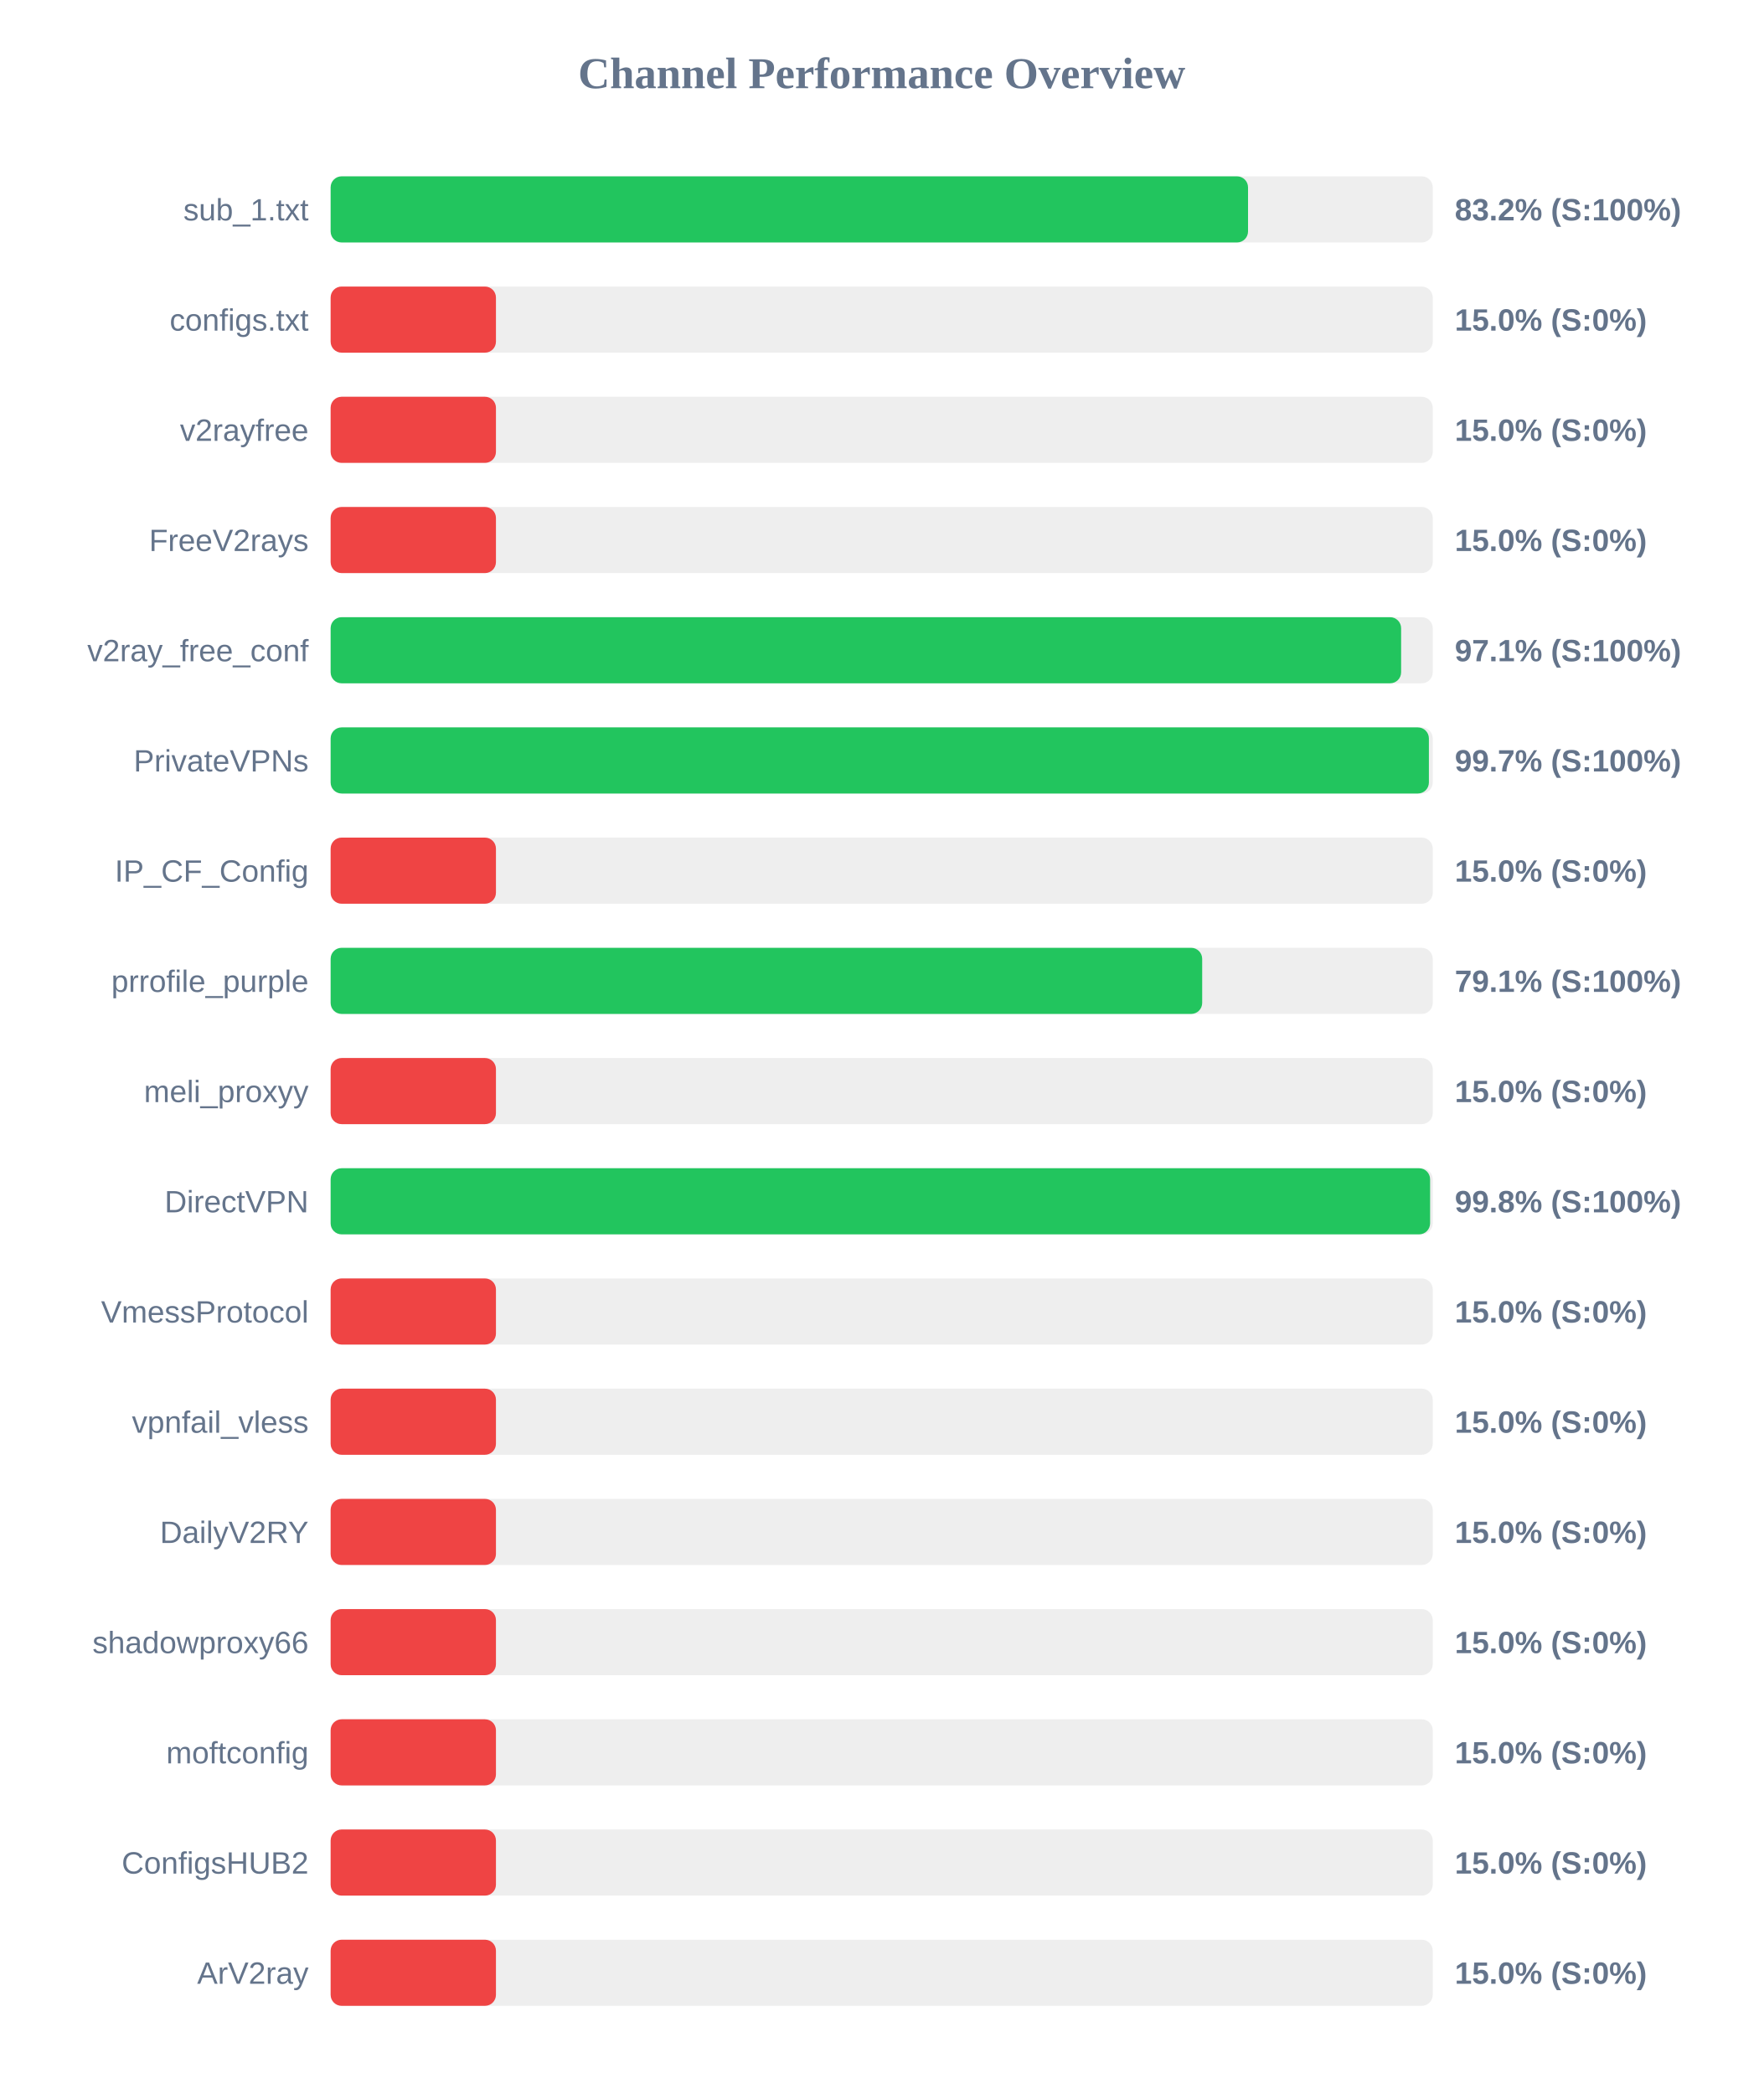
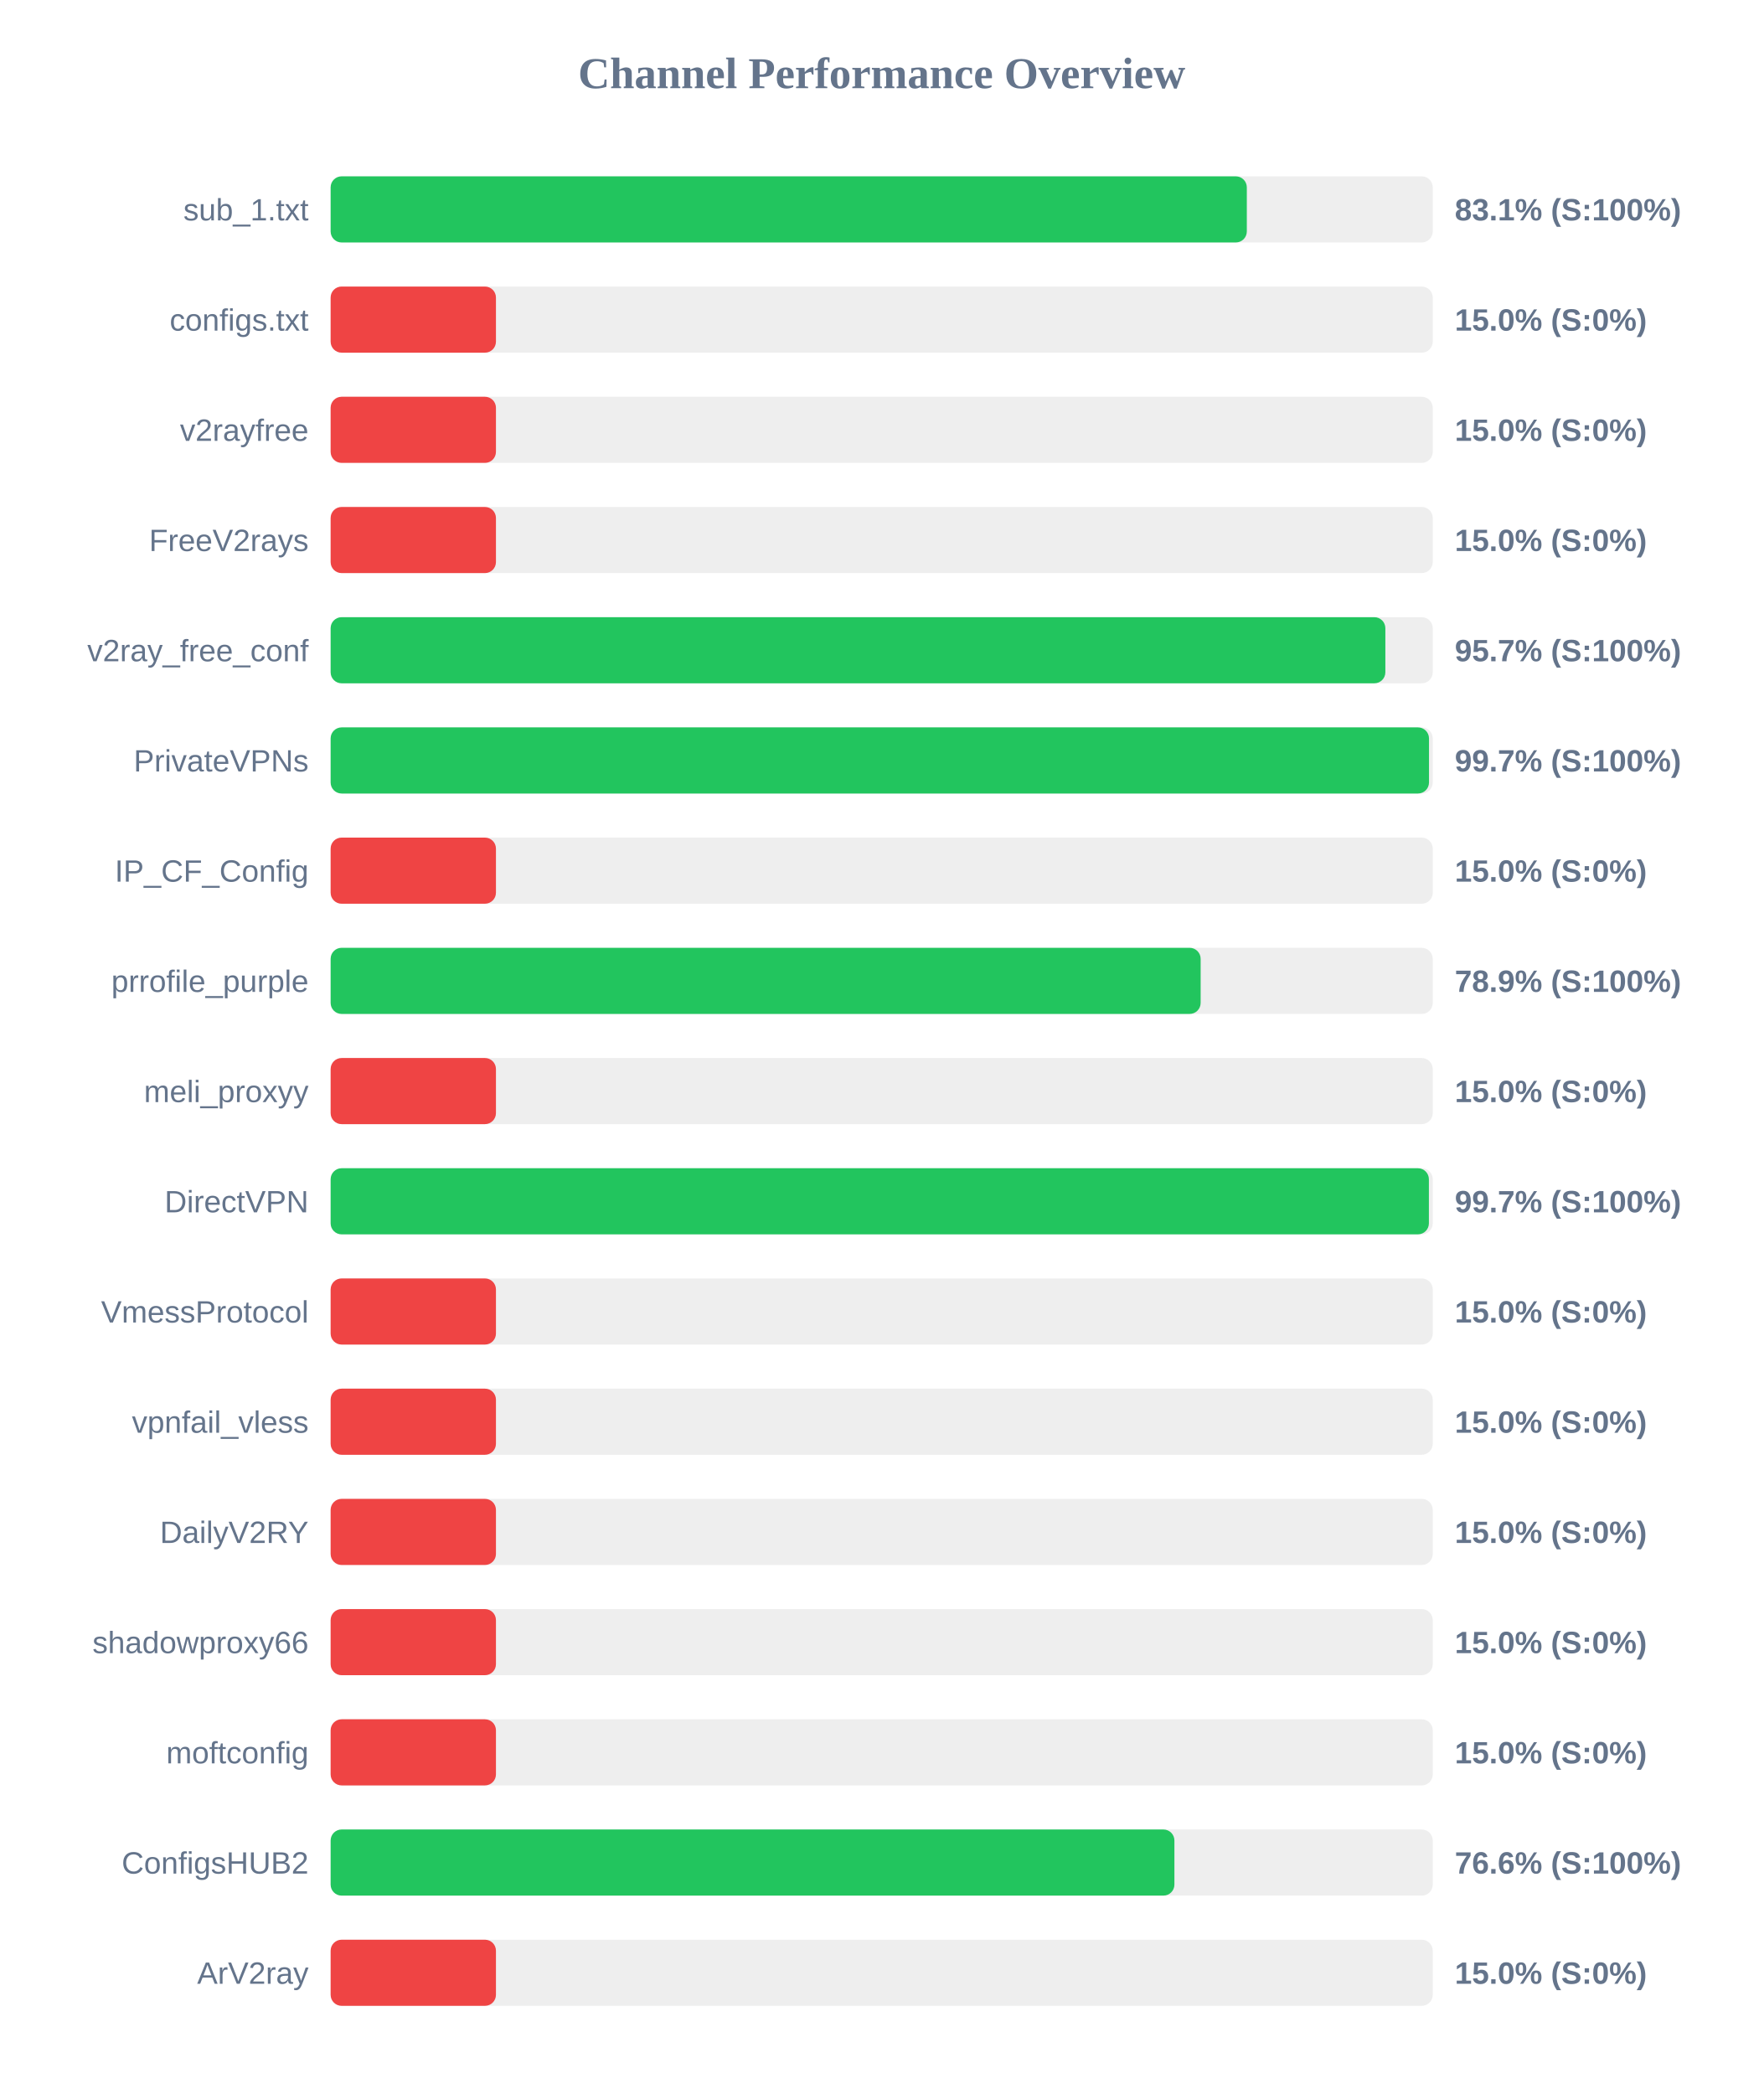
<svg xmlns="http://www.w3.org/2000/svg" width="800" height="950" version="1.1">
  <style>
        .row { font: 14px Arial; fill: #64748b; }
        .score { font: bold 14px Arial; fill: #64748b; }
    </style>
  <text x="400" y="40" text-anchor="middle" font-size="20px" font-weight="bold" fill="#64748b">Channel Performance Overview</text>
  <rect x="150" y="80" width="500" height="30" fill="#eee" rx="5" />
-   <rect x="150" y="80" width="416.2" height="30" fill="#22c55e" rx="5" />
+   <rect x="150" y="80" width="415.65" height="30" fill="#22c55e" rx="5" />
  <text x="140" y="100" text-anchor="end" class="row">sub_1.txt</text>
-   <text x="660" y="100" text-anchor="start" class="score">83.2% (S:100%)</text>
+   <text x="660" y="100" text-anchor="start" class="score">83.1% (S:100%)</text>
  <rect x="150" y="130" width="500" height="30" fill="#eee" rx="5" />
  <rect x="150" y="130" width="75.0" height="30" fill="#ef4444" rx="5" />
  <text x="140" y="150" text-anchor="end" class="row">configs.txt</text>
  <text x="660" y="150" text-anchor="start" class="score">15.0% (S:0%)</text>
  <rect x="150" y="180" width="500" height="30" fill="#eee" rx="5" />
  <rect x="150" y="180" width="75.0" height="30" fill="#ef4444" rx="5" />
  <text x="140" y="200" text-anchor="end" class="row">v2rayfree</text>
  <text x="660" y="200" text-anchor="start" class="score">15.0% (S:0%)</text>
  <rect x="150" y="230" width="500" height="30" fill="#eee" rx="5" />
  <rect x="150" y="230" width="75.0" height="30" fill="#ef4444" rx="5" />
  <text x="140" y="250" text-anchor="end" class="row">FreeV2rays</text>
  <text x="660" y="250" text-anchor="start" class="score">15.0% (S:0%)</text>
  <rect x="150" y="280" width="500" height="30" fill="#eee" rx="5" />
-   <rect x="150" y="280" width="485.65" height="30" fill="#22c55e" rx="5" />
+   <rect x="150" y="280" width="478.5" height="30" fill="#22c55e" rx="5" />
  <text x="140" y="300" text-anchor="end" class="row">v2ray_free_conf</text>
-   <text x="660" y="300" text-anchor="start" class="score">97.1% (S:100%)</text>
+   <text x="660" y="300" text-anchor="start" class="score">95.7% (S:100%)</text>
  <rect x="150" y="330" width="500" height="30" fill="#eee" rx="5" />
-   <rect x="150" y="330" width="498.25" height="30" fill="#22c55e" rx="5" />
+   <rect x="150" y="330" width="498.3" height="30" fill="#22c55e" rx="5" />
  <text x="140" y="350" text-anchor="end" class="row">PrivateVPNs</text>
  <text x="660" y="350" text-anchor="start" class="score">99.7% (S:100%)</text>
  <rect x="150" y="380" width="500" height="30" fill="#eee" rx="5" />
  <rect x="150" y="380" width="75.0" height="30" fill="#ef4444" rx="5" />
  <text x="140" y="400" text-anchor="end" class="row">IP_CF_Config</text>
  <text x="660" y="400" text-anchor="start" class="score">15.0% (S:0%)</text>
  <rect x="150" y="430" width="500" height="30" fill="#eee" rx="5" />
-   <rect x="150" y="430" width="395.4" height="30" fill="#22c55e" rx="5" />
+   <rect x="150" y="430" width="394.7" height="30" fill="#22c55e" rx="5" />
  <text x="140" y="450" text-anchor="end" class="row">prrofile_purple</text>
-   <text x="660" y="450" text-anchor="start" class="score">79.1% (S:100%)</text>
+   <text x="660" y="450" text-anchor="start" class="score">78.9% (S:100%)</text>
  <rect x="150" y="480" width="500" height="30" fill="#eee" rx="5" />
  <rect x="150" y="480" width="75.0" height="30" fill="#ef4444" rx="5" />
  <text x="140" y="500" text-anchor="end" class="row">meli_proxyy</text>
  <text x="660" y="500" text-anchor="start" class="score">15.0% (S:0%)</text>
  <rect x="150" y="530" width="500" height="30" fill="#eee" rx="5" />
-   <rect x="150" y="530" width="498.8" height="30" fill="#22c55e" rx="5" />
+   <rect x="150" y="530" width="498.25" height="30" fill="#22c55e" rx="5" />
  <text x="140" y="550" text-anchor="end" class="row">DirectVPN</text>
-   <text x="660" y="550" text-anchor="start" class="score">99.8% (S:100%)</text>
+   <text x="660" y="550" text-anchor="start" class="score">99.7% (S:100%)</text>
  <rect x="150" y="580" width="500" height="30" fill="#eee" rx="5" />
  <rect x="150" y="580" width="75.0" height="30" fill="#ef4444" rx="5" />
  <text x="140" y="600" text-anchor="end" class="row">VmessProtocol</text>
  <text x="660" y="600" text-anchor="start" class="score">15.0% (S:0%)</text>
  <rect x="150" y="630" width="500" height="30" fill="#eee" rx="5" />
  <rect x="150" y="630" width="75.0" height="30" fill="#ef4444" rx="5" />
  <text x="140" y="650" text-anchor="end" class="row">vpnfail_vless</text>
  <text x="660" y="650" text-anchor="start" class="score">15.0% (S:0%)</text>
  <rect x="150" y="680" width="500" height="30" fill="#eee" rx="5" />
  <rect x="150" y="680" width="75.0" height="30" fill="#ef4444" rx="5" />
  <text x="140" y="700" text-anchor="end" class="row">DailyV2RY</text>
  <text x="660" y="700" text-anchor="start" class="score">15.0% (S:0%)</text>
  <rect x="150" y="730" width="500" height="30" fill="#eee" rx="5" />
  <rect x="150" y="730" width="75.0" height="30" fill="#ef4444" rx="5" />
  <text x="140" y="750" text-anchor="end" class="row">shadowproxy66</text>
  <text x="660" y="750" text-anchor="start" class="score">15.0% (S:0%)</text>
  <rect x="150" y="780" width="500" height="30" fill="#eee" rx="5" />
  <rect x="150" y="780" width="75.0" height="30" fill="#ef4444" rx="5" />
  <text x="140" y="800" text-anchor="end" class="row">moftconfig</text>
  <text x="660" y="800" text-anchor="start" class="score">15.0% (S:0%)</text>
  <rect x="150" y="830" width="500" height="30" fill="#eee" rx="5" />
-   <rect x="150" y="830" width="75.0" height="30" fill="#ef4444" rx="5" />
+   <rect x="150" y="830" width="382.8" height="30" fill="#22c55e" rx="5" />
  <text x="140" y="850" text-anchor="end" class="row">ConfigsHUB2</text>
-   <text x="660" y="850" text-anchor="start" class="score">15.0% (S:0%)</text>
+   <text x="660" y="850" text-anchor="start" class="score">76.6% (S:100%)</text>
  <rect x="150" y="880" width="500" height="30" fill="#eee" rx="5" />
  <rect x="150" y="880" width="75.0" height="30" fill="#ef4444" rx="5" />
  <text x="140" y="900" text-anchor="end" class="row">ArV2ray</text>
  <text x="660" y="900" text-anchor="start" class="score">15.0% (S:0%)</text>
</svg>
